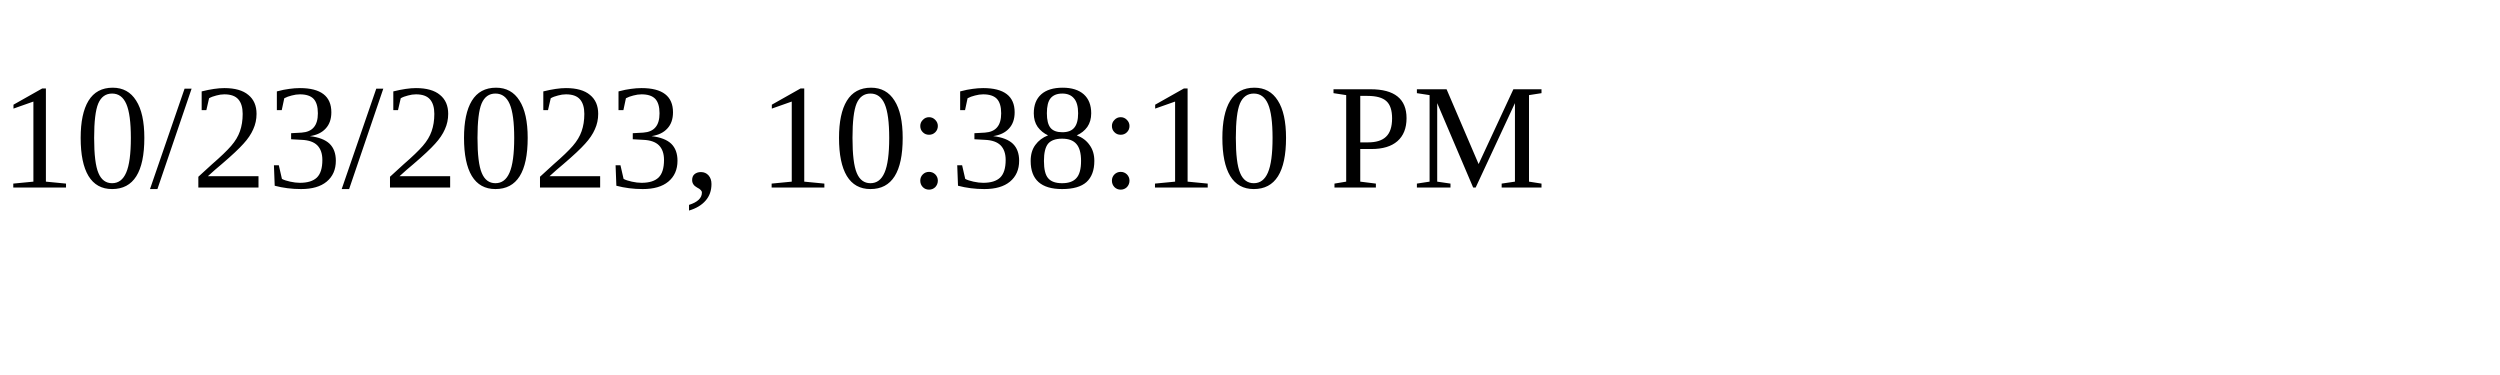
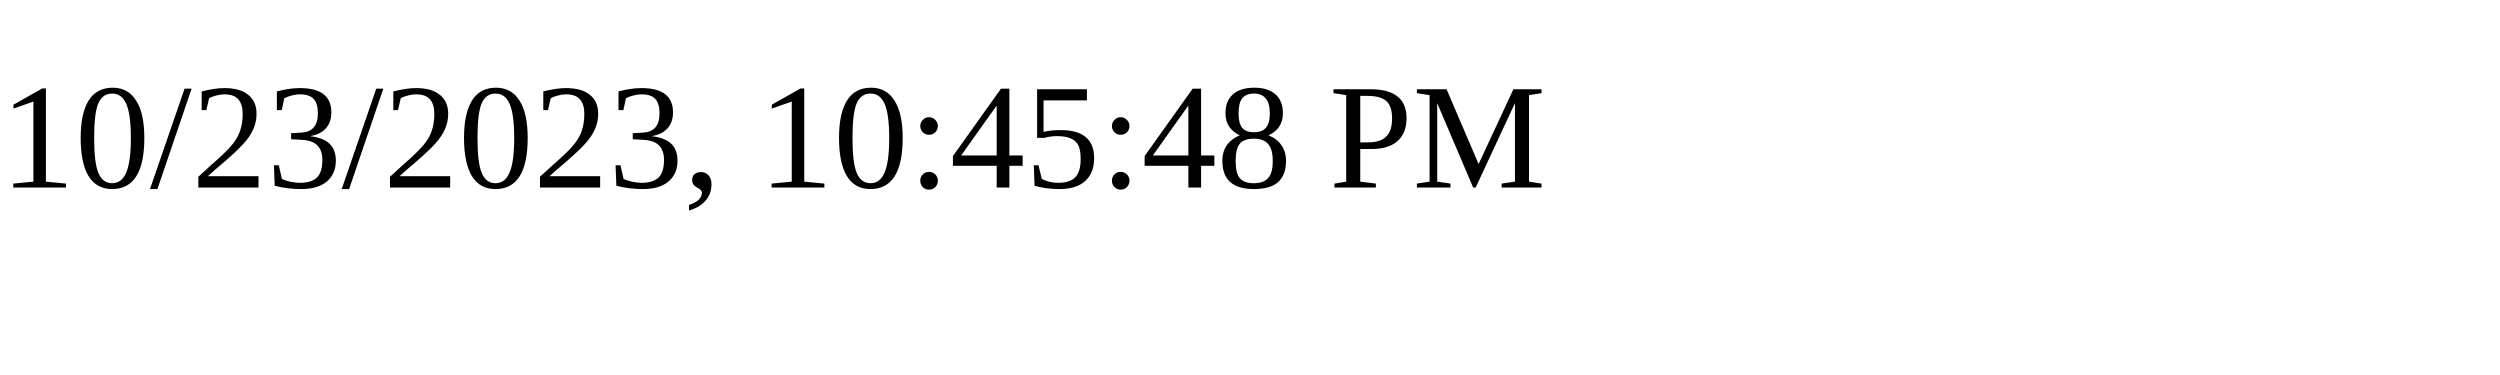
<svg xmlns="http://www.w3.org/2000/svg" height="30" width="200">
-   <text x="0" y="15">10/23/2023, 10:38:10 PM</text>
+   <text x="0" y="15">10/23/2023, 10:45:48 PM</text>
</svg>
